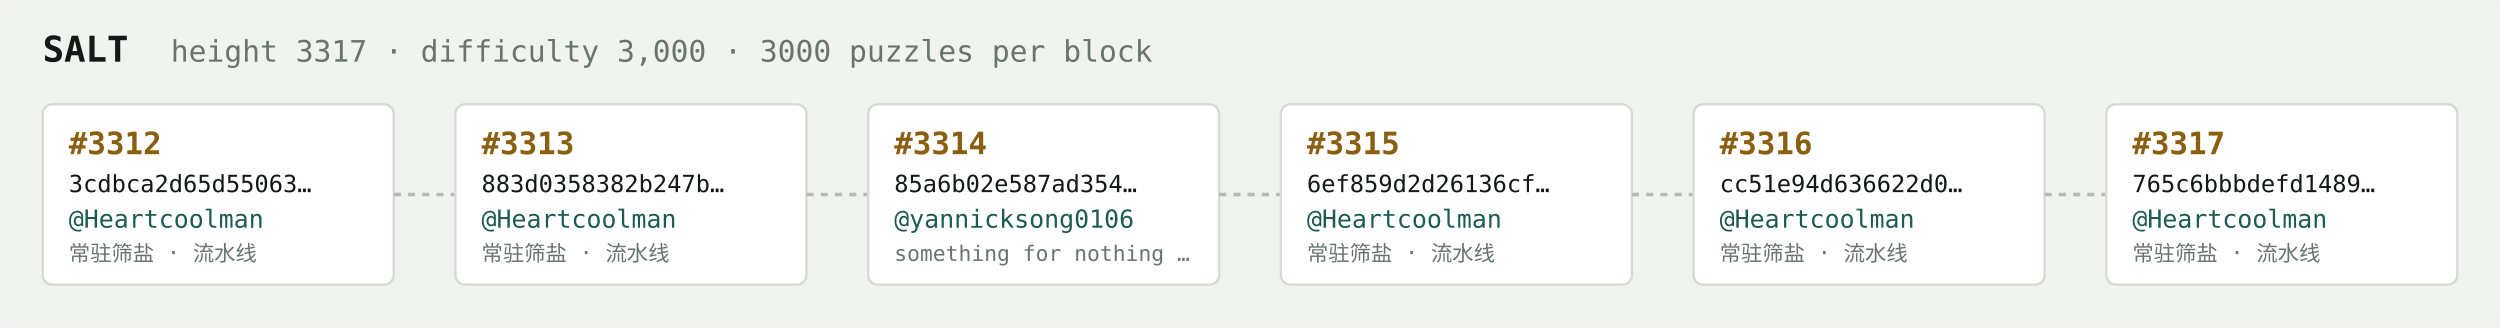
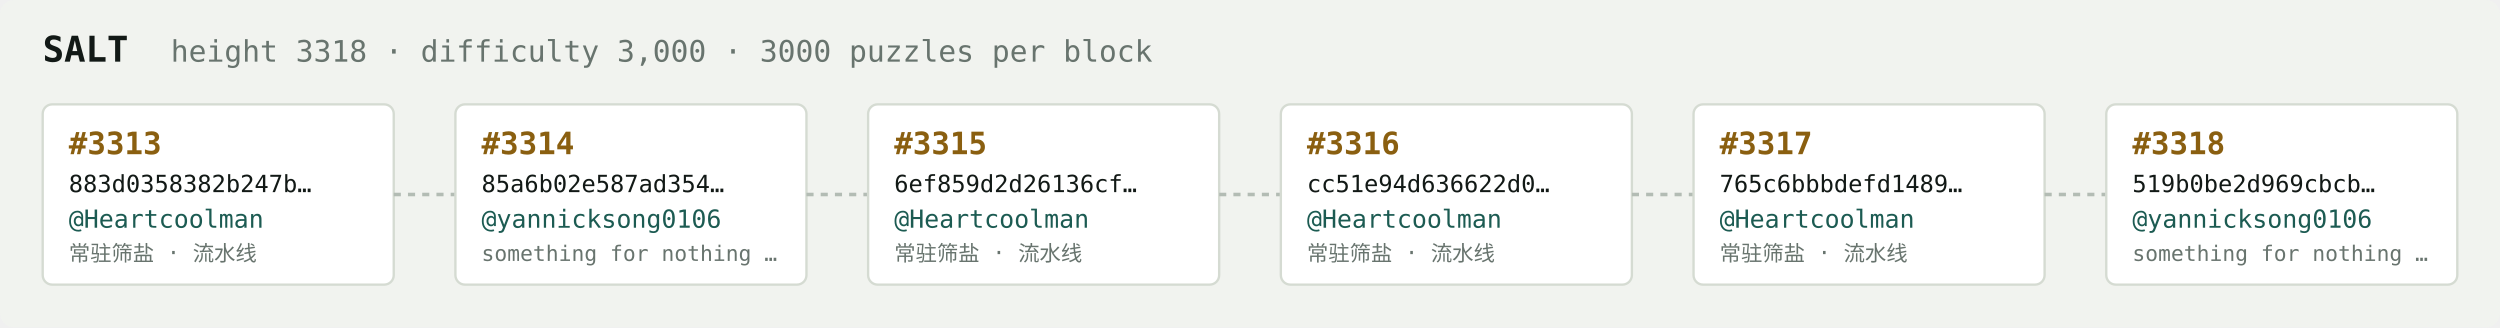
<svg xmlns="http://www.w3.org/2000/svg" width="1054" height="138" viewBox="0 0 1054 138" font-family="ui-monospace,SFMono-Regular,Menlo,monospace">
  <rect fill="#f1f3ef" width="1054" height="138" rx="6" />
  <text x="18" y="26" fill="#121916" font-size="15" font-weight="700">SALT</text>
-   <text x="72" y="26" fill="#68746e" font-size="12.5">height 3317 · difficulty 3,000 · 3000 puzzles per block</text>
+   <text x="72" y="26" fill="#68746e" font-size="12.5">height 3318 · difficulty 3,000 · 3000 puzzles per block</text>
  <rect x="18" y="44" width="148" height="76" rx="4" fill="#ffffff" stroke="#d5dbd2" stroke-width="1" />
-   <text x="29" y="65" fill="#8a5f10" font-size="13" font-weight="700">#3312</text>
-   <text x="29" y="81" fill="#121916" font-size="10">3cdbca2d65d55063…</text>
+   <text x="29" y="65" fill="#8a5f10" font-size="13" font-weight="700">#3313</text>
+   <text x="29" y="81" fill="#121916" font-size="10">883d0358382b247b…</text>
  <text x="29" y="96" fill="#1c5b52" font-size="10.5">@Heartcoolman</text>
  <text x="29" y="110" fill="#68746e" font-size="9">常驻筛盐 · 流水线</text>
  <line x1="166" y1="82.0" x2="192" y2="82.0" stroke="#b3bcb4" stroke-width="1.5" stroke-dasharray="3 3" />
  <rect x="192" y="44" width="148" height="76" rx="4" fill="#ffffff" stroke="#d5dbd2" stroke-width="1" />
-   <text x="203" y="65" fill="#8a5f10" font-size="13" font-weight="700">#3313</text>
-   <text x="203" y="81" fill="#121916" font-size="10">883d0358382b247b…</text>
-   <text x="203" y="96" fill="#1c5b52" font-size="10.5">@Heartcoolman</text>
-   <text x="203" y="110" fill="#68746e" font-size="9">常驻筛盐 · 流水线</text>
+   <text x="203" y="65" fill="#8a5f10" font-size="13" font-weight="700">#3314</text>
+   <text x="203" y="81" fill="#121916" font-size="10">85a6b02e587ad354…</text>
+   <text x="203" y="96" fill="#1c5b52" font-size="10.5">@yannicksong0106</text>
+   <text x="203" y="110" fill="#68746e" font-size="9">something for nothing …</text>
  <line x1="340" y1="82.0" x2="366" y2="82.0" stroke="#b3bcb4" stroke-width="1.5" stroke-dasharray="3 3" />
  <rect x="366" y="44" width="148" height="76" rx="4" fill="#ffffff" stroke="#d5dbd2" stroke-width="1" />
-   <text x="377" y="65" fill="#8a5f10" font-size="13" font-weight="700">#3314</text>
-   <text x="377" y="81" fill="#121916" font-size="10">85a6b02e587ad354…</text>
-   <text x="377" y="96" fill="#1c5b52" font-size="10.5">@yannicksong0106</text>
-   <text x="377" y="110" fill="#68746e" font-size="9">something for nothing …</text>
+   <text x="377" y="65" fill="#8a5f10" font-size="13" font-weight="700">#3315</text>
+   <text x="377" y="81" fill="#121916" font-size="10">6ef859d2d26136cf…</text>
+   <text x="377" y="96" fill="#1c5b52" font-size="10.5">@Heartcoolman</text>
+   <text x="377" y="110" fill="#68746e" font-size="9">常驻筛盐 · 流水线</text>
  <line x1="514" y1="82.0" x2="540" y2="82.0" stroke="#b3bcb4" stroke-width="1.5" stroke-dasharray="3 3" />
  <rect x="540" y="44" width="148" height="76" rx="4" fill="#ffffff" stroke="#d5dbd2" stroke-width="1" />
-   <text x="551" y="65" fill="#8a5f10" font-size="13" font-weight="700">#3315</text>
-   <text x="551" y="81" fill="#121916" font-size="10">6ef859d2d26136cf…</text>
+   <text x="551" y="65" fill="#8a5f10" font-size="13" font-weight="700">#3316</text>
+   <text x="551" y="81" fill="#121916" font-size="10">cc51e94d636622d0…</text>
  <text x="551" y="96" fill="#1c5b52" font-size="10.5">@Heartcoolman</text>
  <text x="551" y="110" fill="#68746e" font-size="9">常驻筛盐 · 流水线</text>
  <line x1="688" y1="82.0" x2="714" y2="82.0" stroke="#b3bcb4" stroke-width="1.5" stroke-dasharray="3 3" />
  <rect x="714" y="44" width="148" height="76" rx="4" fill="#ffffff" stroke="#d5dbd2" stroke-width="1" />
-   <text x="725" y="65" fill="#8a5f10" font-size="13" font-weight="700">#3316</text>
-   <text x="725" y="81" fill="#121916" font-size="10">cc51e94d636622d0…</text>
+   <text x="725" y="65" fill="#8a5f10" font-size="13" font-weight="700">#3317</text>
+   <text x="725" y="81" fill="#121916" font-size="10">765c6bbbdefd1489…</text>
  <text x="725" y="96" fill="#1c5b52" font-size="10.5">@Heartcoolman</text>
  <text x="725" y="110" fill="#68746e" font-size="9">常驻筛盐 · 流水线</text>
  <line x1="862" y1="82.0" x2="888" y2="82.0" stroke="#b3bcb4" stroke-width="1.5" stroke-dasharray="3 3" />
  <rect x="888" y="44" width="148" height="76" rx="4" fill="#ffffff" stroke="#d5dbd2" stroke-width="1" />
-   <text x="899" y="65" fill="#8a5f10" font-size="13" font-weight="700">#3317</text>
-   <text x="899" y="81" fill="#121916" font-size="10">765c6bbbdefd1489…</text>
-   <text x="899" y="96" fill="#1c5b52" font-size="10.5">@Heartcoolman</text>
-   <text x="899" y="110" fill="#68746e" font-size="9">常驻筛盐 · 流水线</text>
+   <text x="899" y="65" fill="#8a5f10" font-size="13" font-weight="700">#3318</text>
+   <text x="899" y="81" fill="#121916" font-size="10">519b0be2d969cbcb…</text>
+   <text x="899" y="96" fill="#1c5b52" font-size="10.5">@yannicksong0106</text>
+   <text x="899" y="110" fill="#68746e" font-size="9">something for nothing …</text>
</svg>
